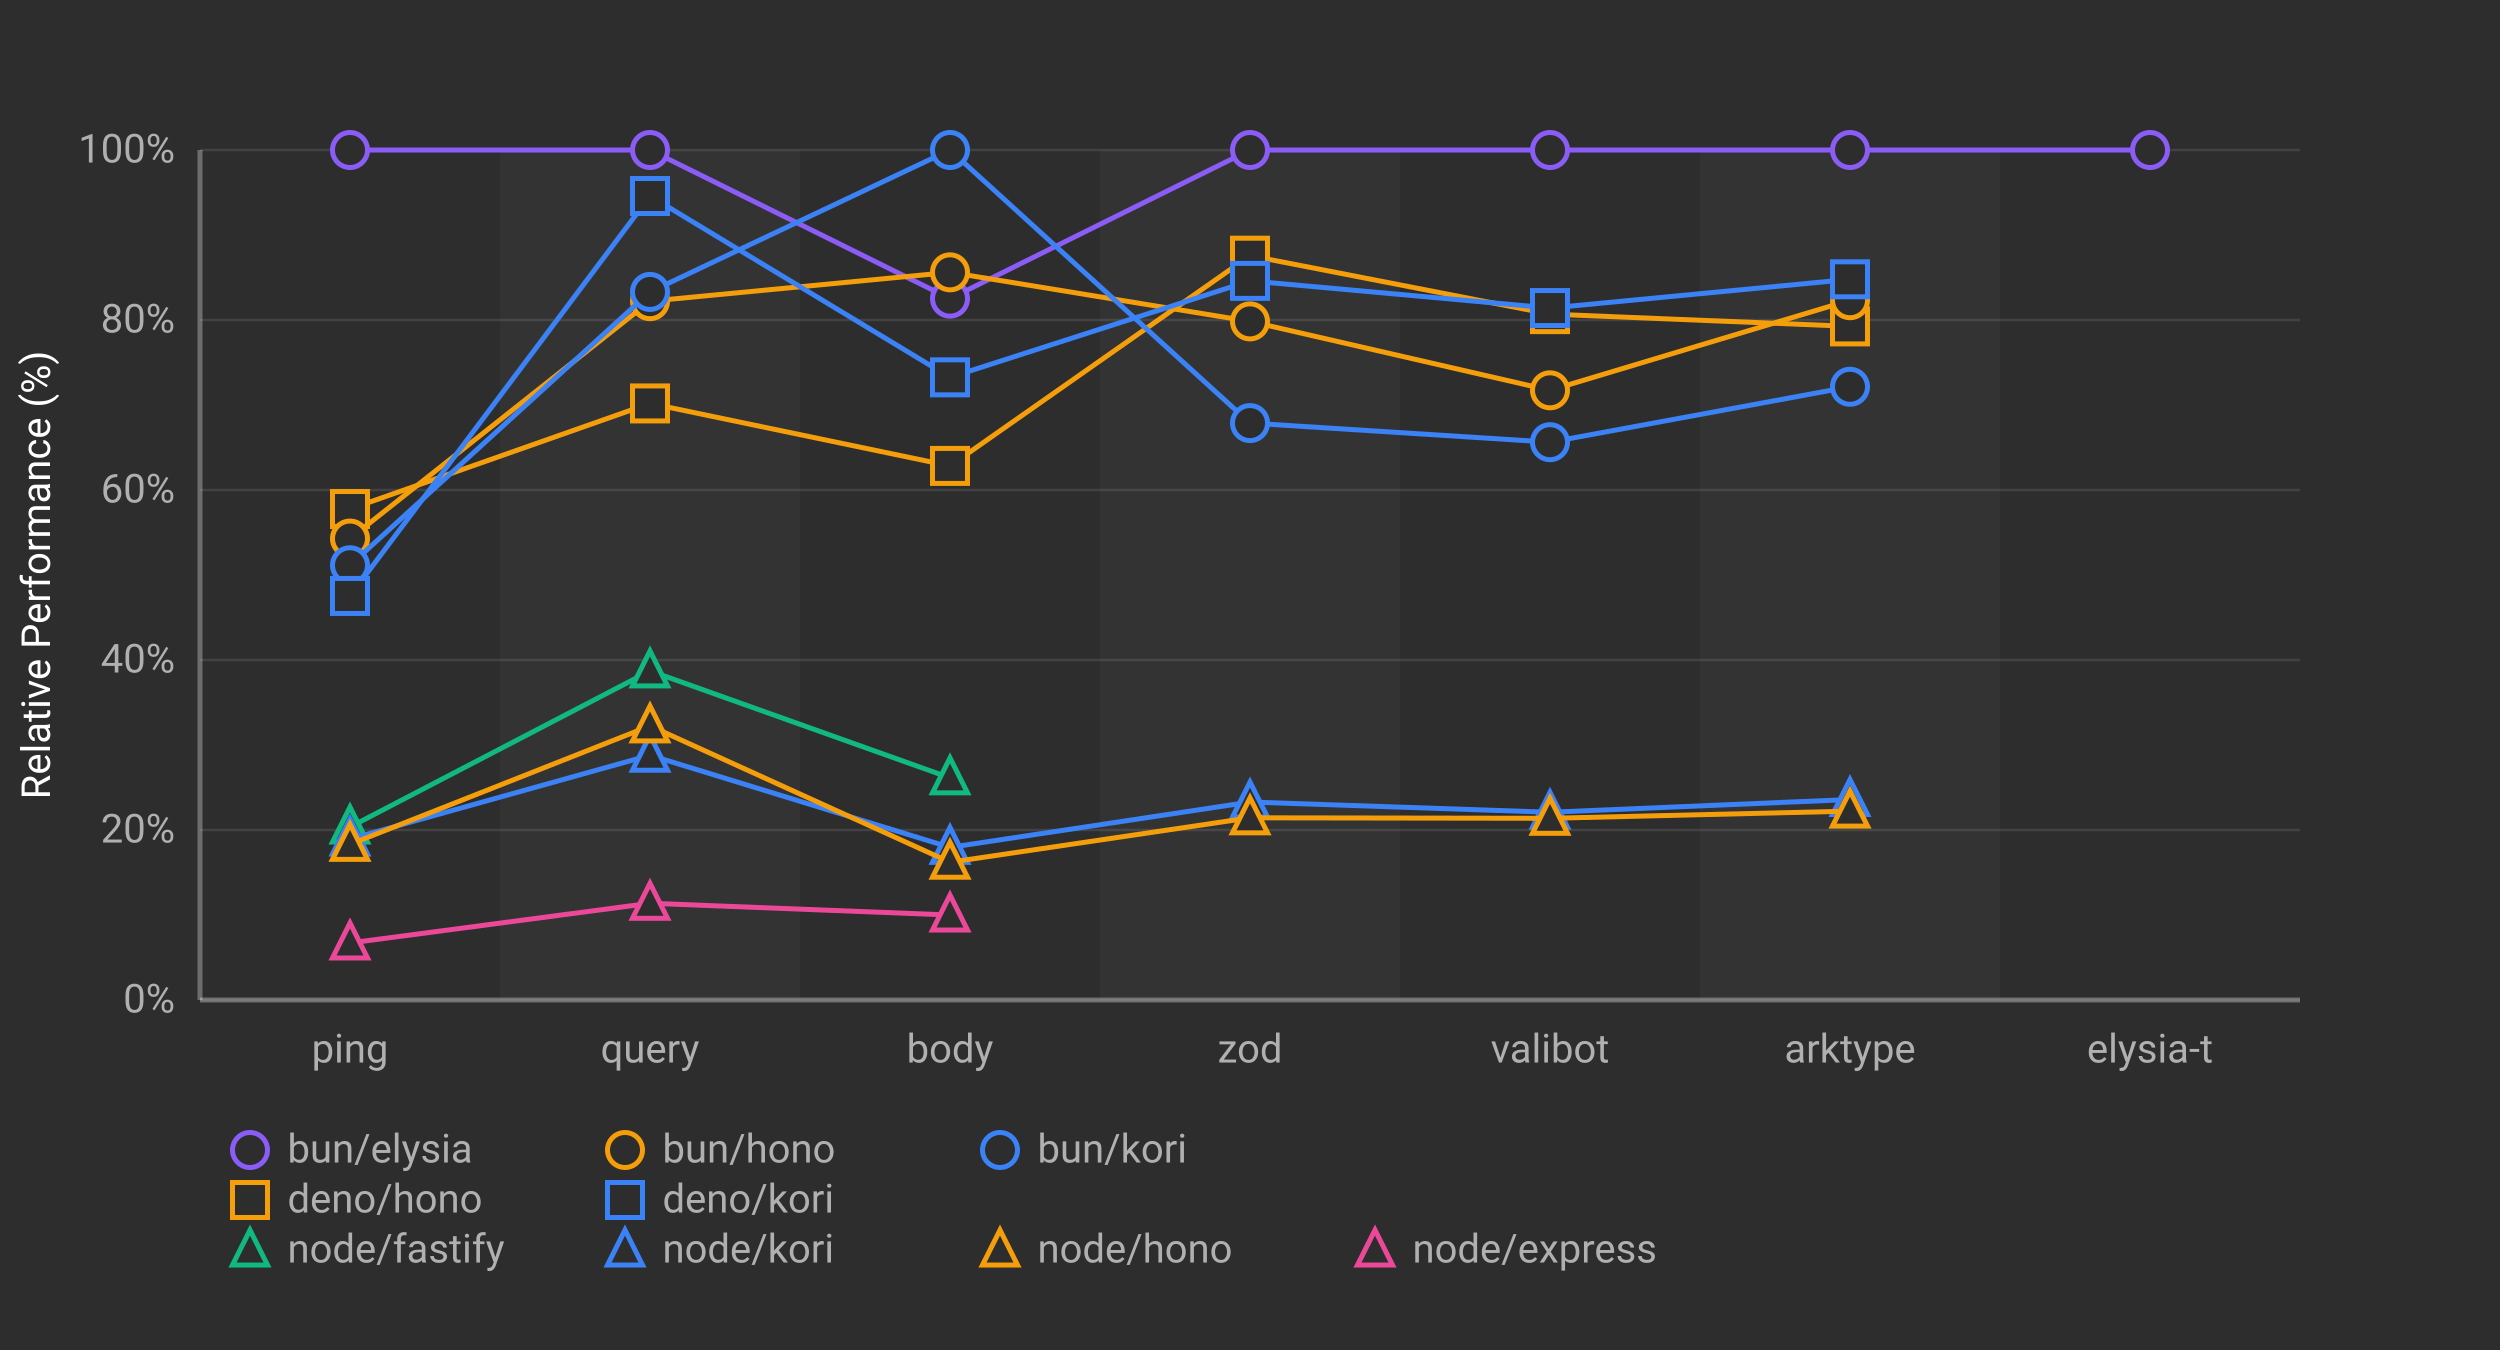
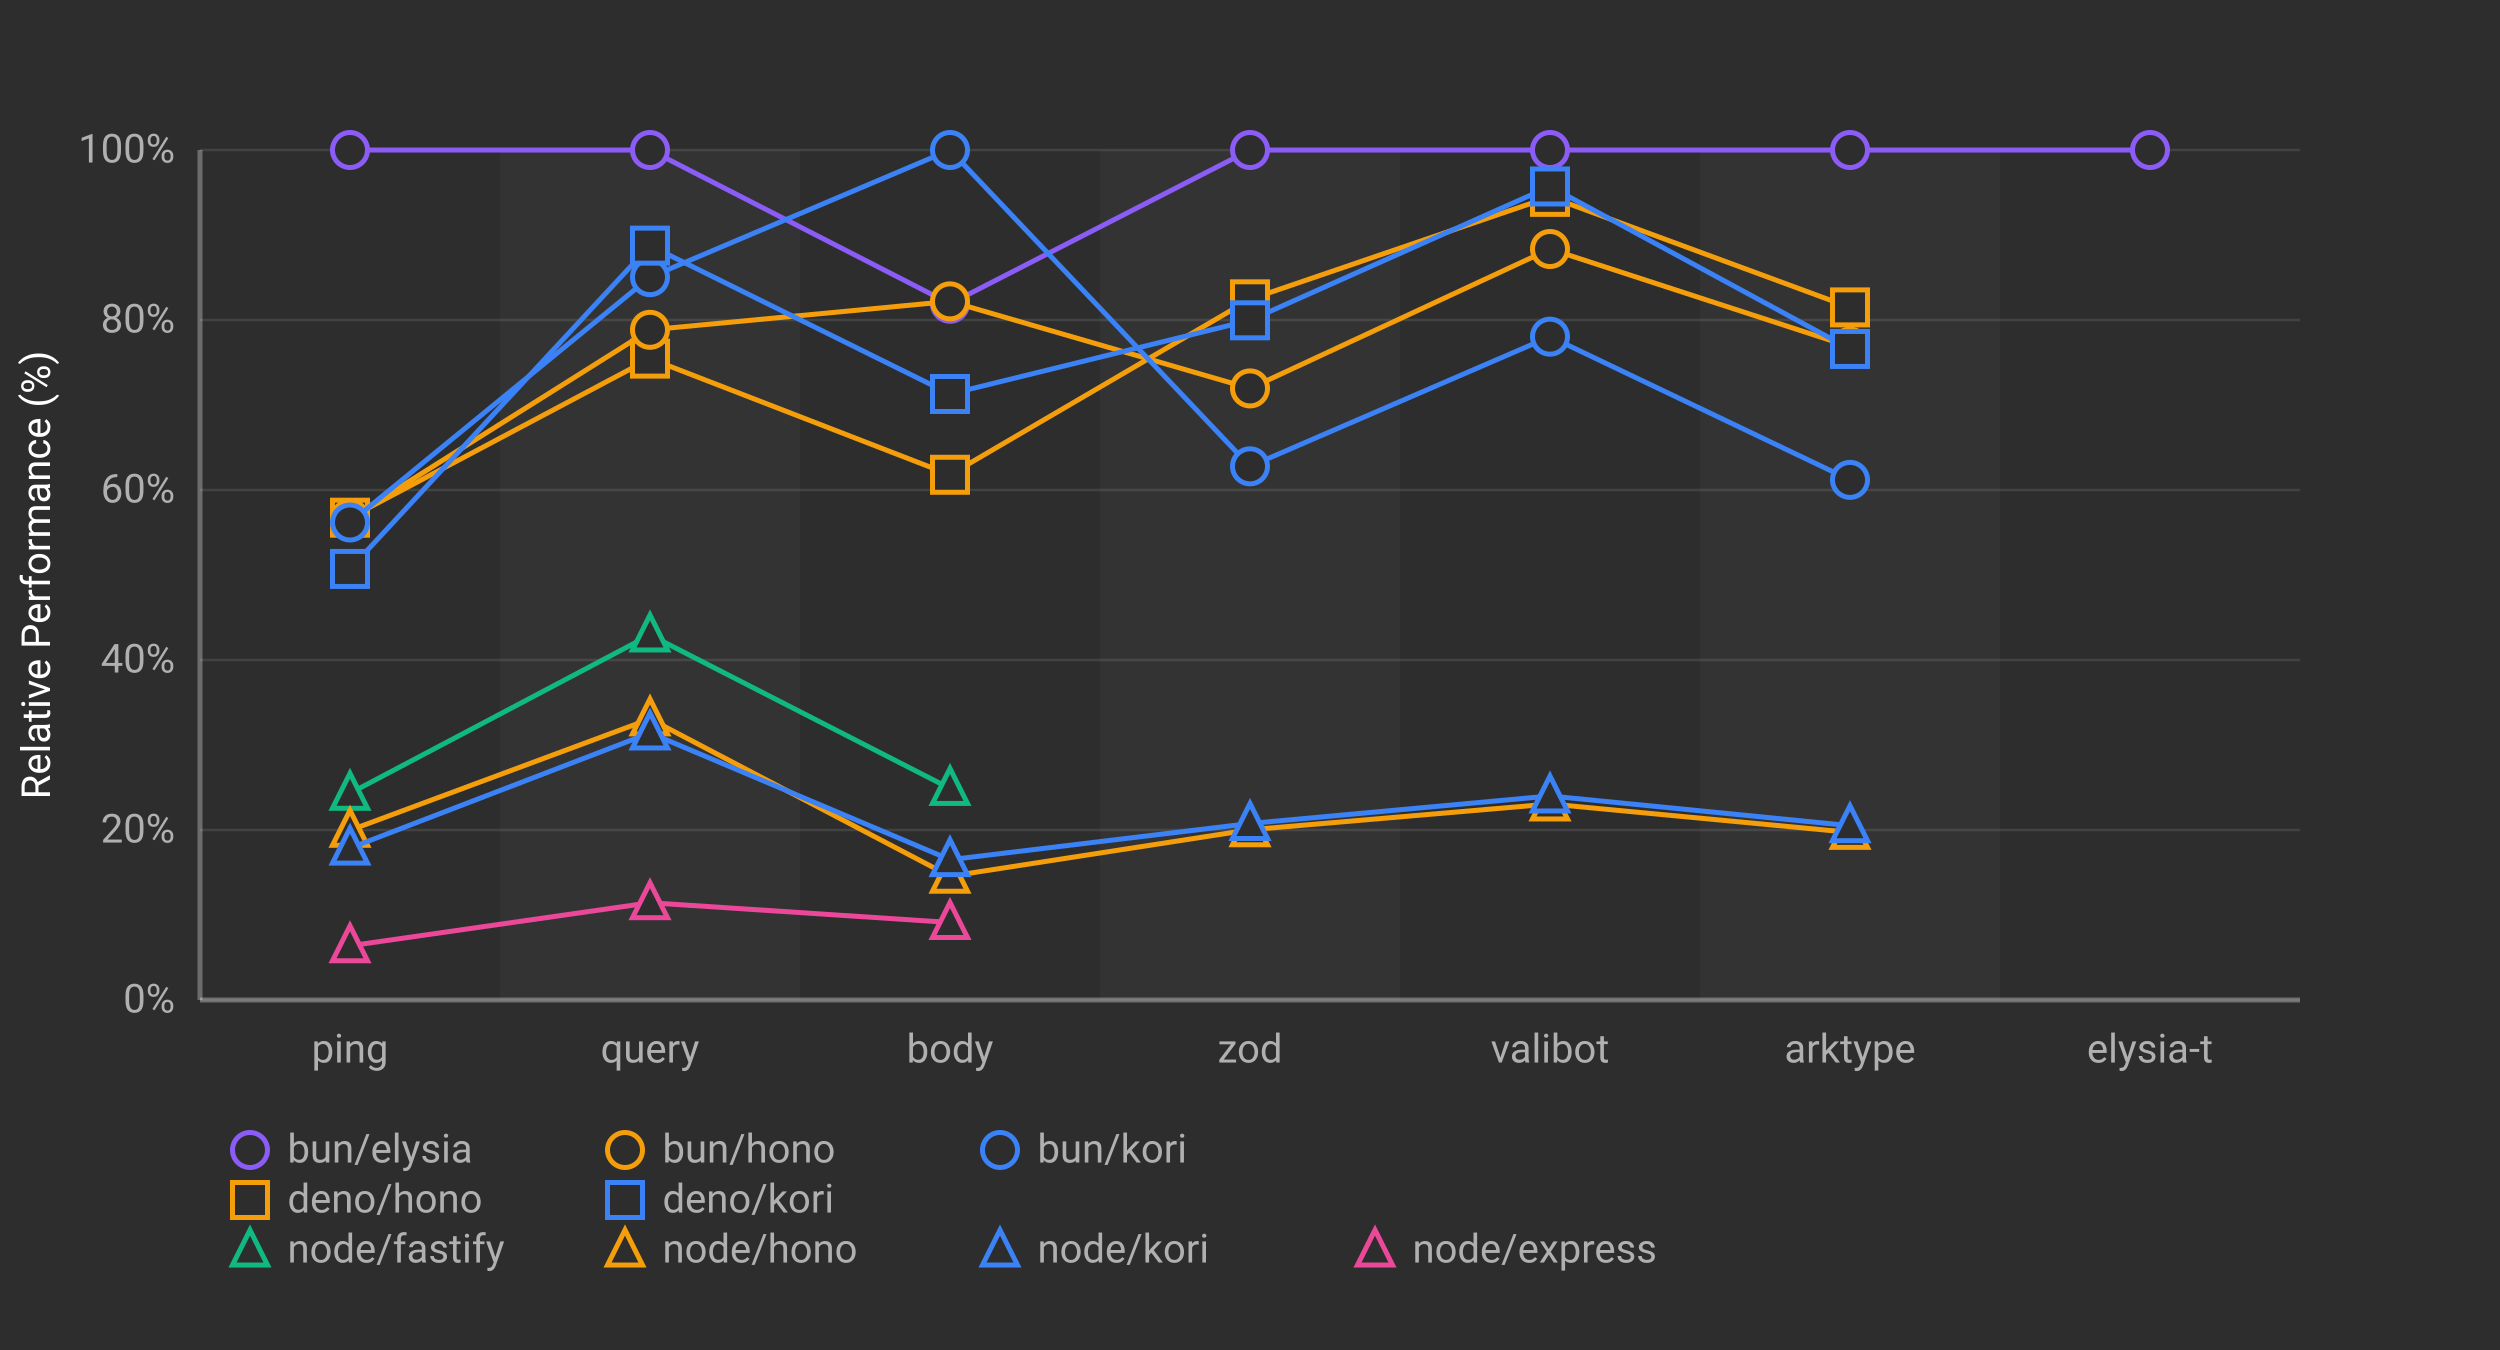
<svg xmlns="http://www.w3.org/2000/svg" width="1000" height="540">
  <defs>
    <style>
-     .chart-bg {
-       fill: #2d2d2d;
-     }
-     .stripe {
-       fill: rgba(255, 255, 255, 0.03);
-     }
-     .grid-line {
-       stroke: rgba(255, 255, 255, 0.1);
-       stroke-width: 1;
-     }
-     .axis-line {
-       stroke: rgba(255, 255, 255, 0.3);
-       stroke-width: 2;
-     }
-     .label {
-       fill: #b0b0b0;
-       font-family:
-         -apple-system, BlinkMacSystemFont, "Segoe UI", Roboto, sans-serif;
-       font-size: 16px;
-     }
-     .title {
-       fill: #ffffff;
-       font-family:
-         -apple-system, BlinkMacSystemFont, "Segoe UI", Roboto, sans-serif;
-       font-size: 16px;
-       font-weight: normal;
-     }
-     .line-elysia {
-       stroke: #8b5cf6;
-       fill: none;
-       stroke-width: 2;
-     }
-     .line-kori {
-       stroke: #3b82f6;
-       fill: none;
-       stroke-width: 2;
-     }
-     .line-hono {
-       stroke: #f59e0b;
-       fill: none;
-       stroke-width: 2;
-     }
-     .line-fastify {
-       stroke: #10b981;
-       fill: none;
-       stroke-width: 2;
-     }
-     .line-express {
-       stroke: #ec4899;
-       fill: none;
-       stroke-width: 2;
-     }
-     .marker {
-       fill: #2d2d2d;
-       stroke-width: 2;
-     }
+       .chart-bg { fill: #2d2d2d; }
+       .stripe { fill: rgba(255,255,255,0.03); }
+       .grid-line { stroke: rgba(255,255,255,0.1); stroke-width: 1; }
+       .axis-line { stroke: rgba(255,255,255,0.3); stroke-width: 2; }
+       .label { fill: #b0b0b0; font-family: -apple-system, BlinkMacSystemFont, "Segoe UI", Roboto, sans-serif; font-size: 16px; }
+       .title { fill: #ffffff; font-family: -apple-system, BlinkMacSystemFont, "Segoe UI", Roboto, sans-serif; font-size: 16px; font-weight: normal; }
+       .line-elysia { stroke: #8b5cf6; fill: none; stroke-width: 2; }
+       .line-kori { stroke: #3b82f6; fill: none; stroke-width: 2; }
+       .line-hono { stroke: #f59e0b; fill: none; stroke-width: 2; }
+       .line-fastify { stroke: #10b981; fill: none; stroke-width: 2; }
+       .line-express { stroke: #ec4899; fill: none; stroke-width: 2; }
+       .marker { fill: #2d2d2d; stroke-width: 2; }
    </style>
  </defs>
  <rect class="chart-bg" width="1000" height="540" />
  <rect class="stripe" x="200" y="60" width="120" height="340" />
  <rect class="stripe" x="440" y="60" width="120" height="340" />
  <rect class="stripe" x="680" y="60" width="120" height="340" />
  <line class="grid-line" x1="80" y1="400" x2="920" y2="400" />
  <line class="grid-line" x1="80" y1="332" x2="920" y2="332" />
  <line class="grid-line" x1="80" y1="264" x2="920" y2="264" />
  <line class="grid-line" x1="80" y1="196" x2="920" y2="196" />
  <line class="grid-line" x1="80" y1="128" x2="920" y2="128" />
  <line class="grid-line" x1="80" y1="60" x2="920" y2="60" />
  <line class="axis-line" x1="80" y1="60" x2="80" y2="400" />
  <line class="axis-line" x1="80" y1="400" x2="920" y2="400" />
  <text class="label" x="70" y="405" text-anchor="end">0%</text>
  <text class="label" x="70" y="337" text-anchor="end">20%</text>
  <text class="label" x="70" y="269" text-anchor="end">40%</text>
  <text class="label" x="70" y="201" text-anchor="end">60%</text>
  <text class="label" x="70" y="133" text-anchor="end">80%</text>
  <text class="label" x="70" y="65" text-anchor="end">100%</text>
  <text class="title" x="20" y="230" text-anchor="middle" transform="rotate(-90, 20, 230)">Relative Performance (%)</text>
  <text class="label" x="140" y="425" text-anchor="middle">ping</text>
  <text class="label" x="260" y="425" text-anchor="middle">query</text>
  <text class="label" x="380" y="425" text-anchor="middle">body</text>
  <text class="label" x="500" y="425" text-anchor="middle">zod</text>
  <text class="label" x="620" y="425" text-anchor="middle">valibot</text>
  <text class="label" x="740" y="425" text-anchor="middle">arktype</text>
  <text class="label" x="860" y="425" text-anchor="middle">elysia-t</text>
-   <polyline class="line-elysia" points="140,60 260,60 380,119.457 500,60 620,60 740,60 860,60" />
+   <polyline class="line-elysia" points="140,60 260,60 380,121.505 500,60 620,60 740,60 860,60" />
  <circle class="marker" cx="140" cy="60" r="7" stroke="#8b5cf6" />
  <circle class="marker" cx="260" cy="60" r="7" stroke="#8b5cf6" />
-   <circle class="marker" cx="380" cy="119.457" r="7" stroke="#8b5cf6" />
+   <circle class="marker" cx="380" cy="121.505" r="7" stroke="#8b5cf6" />
  <circle class="marker" cx="500" cy="60" r="7" stroke="#8b5cf6" />
  <circle class="marker" cx="620" cy="60" r="7" stroke="#8b5cf6" />
  <circle class="marker" cx="740" cy="60" r="7" stroke="#8b5cf6" />
  <circle class="marker" cx="860" cy="60" r="7" stroke="#8b5cf6" />
-   <polyline class="line-hono" points="140,203.609 260,161.372 380,186.364 500,102.28 620,125.647 740,130.555" />
-   <rect class="marker" x="133" y="196.609" width="14" height="14" stroke="#f59e0b" />
-   <rect class="marker" x="253" y="154.372" width="14" height="14" stroke="#f59e0b" />
-   <rect class="marker" x="373" y="179.364" width="14" height="14" stroke="#f59e0b" />
-   <rect class="marker" x="493" y="95.28" width="14" height="14" stroke="#f59e0b" />
-   <rect class="marker" x="613" y="118.647" width="14" height="14" stroke="#f59e0b" />
-   <rect class="marker" x="733" y="123.555" width="14" height="14" stroke="#f59e0b" />
-   <polyline class="line-hono" points="140,215.424 260,120.471 380,108.937 500,128.56 620,156.126 740,120.088" />
-   <circle class="marker" cx="140" cy="215.424" r="7" stroke="#f59e0b" />
-   <circle class="marker" cx="260" cy="120.471" r="7" stroke="#f59e0b" />
-   <circle class="marker" cx="380" cy="108.937" r="7" stroke="#f59e0b" />
-   <circle class="marker" cx="500" cy="128.56" r="7" stroke="#f59e0b" />
-   <circle class="marker" cx="620" cy="156.126" r="7" stroke="#f59e0b" />
-   <circle class="marker" cx="740" cy="120.088" r="7" stroke="#f59e0b" />
-   <polyline class="line-kori" points="140,226.099 260,116.774 380,60 500,169.232 620,176.875 740,154.706" />
-   <circle class="marker" cx="140" cy="226.099" r="7" stroke="#3b82f6" />
-   <circle class="marker" cx="260" cy="116.774" r="7" stroke="#3b82f6" />
+   <polyline class="line-hono" points="140,207.079 260,143.447 380,189.909 500,119.731 620,78.745 740,122.96" />
+   <rect class="marker" x="133" y="200.079" width="14" height="14" stroke="#f59e0b" />
+   <rect class="marker" x="253" y="136.447" width="14" height="14" stroke="#f59e0b" />
+   <rect class="marker" x="373" y="182.909" width="14" height="14" stroke="#f59e0b" />
+   <rect class="marker" x="493" y="112.731" width="14" height="14" stroke="#f59e0b" />
+   <rect class="marker" x="613" y="71.745" width="14" height="14" stroke="#f59e0b" />
+   <rect class="marker" x="733" y="115.96" width="14" height="14" stroke="#f59e0b" />
+   <polyline class="line-hono" points="140,207.428 260,131.926 380,120.549 500,155.365 620,99.61 740,138.674" />
+   <circle class="marker" cx="140" cy="207.428" r="7" stroke="#f59e0b" />
+   <circle class="marker" cx="260" cy="131.926" r="7" stroke="#f59e0b" />
+   <circle class="marker" cx="380" cy="120.549" r="7" stroke="#f59e0b" />
+   <circle class="marker" cx="500" cy="155.365" r="7" stroke="#f59e0b" />
+   <circle class="marker" cx="620" cy="99.61" r="7" stroke="#f59e0b" />
+   <circle class="marker" cx="740" cy="138.674" r="7" stroke="#f59e0b" />
+   <polyline class="line-kori" points="140,209 260,110.871 380,60 500,186.535 620,134.666 740,191.957" />
+   <circle class="marker" cx="140" cy="209" r="7" stroke="#3b82f6" />
+   <circle class="marker" cx="260" cy="110.871" r="7" stroke="#3b82f6" />
  <circle class="marker" cx="380" cy="60" r="7" stroke="#3b82f6" />
-   <circle class="marker" cx="500" cy="169.232" r="7" stroke="#3b82f6" />
-   <circle class="marker" cx="620" cy="176.875" r="7" stroke="#3b82f6" />
-   <circle class="marker" cx="740" cy="154.706" r="7" stroke="#3b82f6" />
-   <polyline class="line-kori" points="140,238.383 260,78.404 380,150.933 500,112.35 620,123.222 740,111.724" />
-   <rect class="marker" x="133" y="231.383" width="14" height="14" stroke="#3b82f6" />
-   <rect class="marker" x="253" y="71.404" width="14" height="14" stroke="#3b82f6" />
-   <rect class="marker" x="373" y="143.933" width="14" height="14" stroke="#3b82f6" />
-   <rect class="marker" x="493" y="105.35" width="14" height="14" stroke="#3b82f6" />
-   <rect class="marker" x="613" y="116.222" width="14" height="14" stroke="#3b82f6" />
-   <rect class="marker" x="733" y="104.724" width="14" height="14" stroke="#3b82f6" />
-   <polyline class="line-fastify" points="140,330.811 260,268.352 380,311.137" />
-   <polygon class="marker" points="140,322.811 133,336.811 147,336.811" stroke="#10b981" />
-   <polygon class="marker" points="260,260.352 253,274.352 267,274.352" stroke="#10b981" />
-   <polygon class="marker" points="380,303.137 373,317.137 387,317.137" stroke="#10b981" />
-   <polyline class="line-kori" points="140,335.609 260,302.096 380,338.95 500,320.816 620,324.901 740,319.803" />
-   <polygon class="marker" points="140,327.609 133,341.609 147,341.609" stroke="#3b82f6" />
-   <polygon class="marker" points="260,294.096 253,308.096 267,308.096" stroke="#3b82f6" />
-   <polygon class="marker" points="380,330.95 373,344.95 387,344.95" stroke="#3b82f6" />
-   <polygon class="marker" points="500,312.816 493,326.816 507,326.816" stroke="#3b82f6" />
-   <polygon class="marker" points="620,316.901 613,330.901 627,330.901" stroke="#3b82f6" />
-   <polygon class="marker" points="740,311.803 733,325.803 747,325.803" stroke="#3b82f6" />
-   <polyline class="line-hono" points="140,337.737 260,290.357 380,344.89 500,327.121 620,327.321 740,324.446" />
-   <polygon class="marker" points="140,329.737 133,343.737 147,343.737" stroke="#f59e0b" />
-   <polygon class="marker" points="260,282.357 253,296.357 267,296.357" stroke="#f59e0b" />
-   <polygon class="marker" points="380,336.89 373,350.89 387,350.89" stroke="#f59e0b" />
-   <polygon class="marker" points="500,319.121 493,333.121 507,333.121" stroke="#f59e0b" />
-   <polygon class="marker" points="620,319.321 613,333.321 627,333.321" stroke="#f59e0b" />
-   <polygon class="marker" points="740,316.446 733,330.446 747,330.446" stroke="#f59e0b" />
-   <polyline class="line-express" points="140,377.182 260,361.308 380,366.015" />
-   <polygon class="marker" points="140,369.182 133,383.182 147,383.182" stroke="#ec4899" />
-   <polygon class="marker" points="260,353.308 253,367.308 267,367.308" stroke="#ec4899" />
-   <polygon class="marker" points="380,358.015 373,372.015 387,372.015" stroke="#ec4899" />
+   <circle class="marker" cx="500" cy="186.535" r="7" stroke="#3b82f6" />
+   <circle class="marker" cx="620" cy="134.666" r="7" stroke="#3b82f6" />
+   <circle class="marker" cx="740" cy="191.957" r="7" stroke="#3b82f6" />
+   <polyline class="line-kori" points="140,227.577 260,98.252 380,157.594 500,128.12 620,74.591 740,139.583" />
+   <rect class="marker" x="133" y="220.577" width="14" height="14" stroke="#3b82f6" />
+   <rect class="marker" x="253" y="91.252" width="14" height="14" stroke="#3b82f6" />
+   <rect class="marker" x="373" y="150.594" width="14" height="14" stroke="#3b82f6" />
+   <rect class="marker" x="493" y="121.12" width="14" height="14" stroke="#3b82f6" />
+   <rect class="marker" x="613" y="67.591" width="14" height="14" stroke="#3b82f6" />
+   <rect class="marker" x="733" y="132.583" width="14" height="14" stroke="#3b82f6" />
+   <polyline class="line-fastify" points="140,317.311 260,253.973 380,315.378" />
+   <polygon class="marker" points="140,309.311 133,323.311 147,323.311" stroke="#10b981" />
+   <polygon class="marker" points="260,245.973 253,259.973 267,259.973" stroke="#10b981" />
+   <polygon class="marker" points="380,307.378 373,321.378 387,321.378" stroke="#10b981" />
+   <polyline class="line-hono" points="140,332.118 260,287.563 380,350.491 500,331.902 620,321.587 740,332.96" />
+   <polygon class="marker" points="140,324.118 133,338.118 147,338.118" stroke="#f59e0b" />
+   <polygon class="marker" points="260,279.563 253,293.563 267,293.563" stroke="#f59e0b" />
+   <polygon class="marker" points="380,342.491 373,356.491 387,356.491" stroke="#f59e0b" />
+   <polygon class="marker" points="500,323.902 493,337.902 507,337.902" stroke="#f59e0b" />
+   <polygon class="marker" points="620,313.587 613,327.587 627,327.587" stroke="#f59e0b" />
+   <polygon class="marker" points="740,324.96 733,338.96 747,338.96" stroke="#f59e0b" />
+   <polyline class="line-kori" points="140,339.25 260,293.179 380,343.866 500,329.39 620,318.382 740,330.275" />
+   <polygon class="marker" points="140,331.25 133,345.25 147,345.25" stroke="#3b82f6" />
+   <polygon class="marker" points="260,285.179 253,299.179 267,299.179" stroke="#3b82f6" />
+   <polygon class="marker" points="380,335.866 373,349.866 387,349.866" stroke="#3b82f6" />
+   <polygon class="marker" points="500,321.39 493,335.39 507,335.39" stroke="#3b82f6" />
+   <polygon class="marker" points="620,310.382 613,324.382 627,324.382" stroke="#3b82f6" />
+   <polygon class="marker" points="740,322.275 733,336.275 747,336.275" stroke="#3b82f6" />
+   <polyline class="line-express" points="140,378.308 260,361.091 380,368.997" />
+   <polygon class="marker" points="140,370.308 133,384.308 147,384.308" stroke="#ec4899" />
+   <polygon class="marker" points="260,353.091 253,367.091 267,367.091" stroke="#ec4899" />
+   <polygon class="marker" points="380,360.997 373,374.997 387,374.997" stroke="#ec4899" />
  <g transform="translate(100, 460)">
    <circle class="marker" cx="0" cy="0" r="7" stroke="#8b5cf6" />
    <text class="label" x="15" y="5" font-size="14">bun/elysia</text>
    <circle class="marker" cx="150" cy="0" r="7" stroke="#f59e0b" />
    <text class="label" x="165" y="5" font-size="14">bun/hono</text>
    <circle class="marker" cx="300" cy="0" r="7" stroke="#3b82f6" />
    <text class="label" x="315" y="5" font-size="14">bun/kori</text>
    <rect class="marker" x="-7" y="13" width="14" height="14" stroke="#f59e0b" />
    <text class="label" x="15" y="25" font-size="14">deno/hono</text>
    <rect class="marker" x="143" y="13" width="14" height="14" stroke="#3b82f6" />
    <text class="label" x="165" y="25" font-size="14">deno/kori</text>
    <polygon class="marker" points="0,32 -7,46 7,46" stroke="#10b981" />
    <text class="label" x="15" y="45" font-size="14">node/fastify</text>
-     <polygon class="marker" points="150,32 143,46 157,46" stroke="#3b82f6" />
-     <text class="label" x="165" y="45" font-size="14">node/kori</text>
-     <polygon class="marker" points="300,32 293,46 307,46" stroke="#f59e0b" />
-     <text class="label" x="315" y="45" font-size="14">node/hono</text>
+     <polygon class="marker" points="150,32 143,46 157,46" stroke="#f59e0b" />
+     <text class="label" x="165" y="45" font-size="14">node/hono</text>
+     <polygon class="marker" points="300,32 293,46 307,46" stroke="#3b82f6" />
+     <text class="label" x="315" y="45" font-size="14">node/kori</text>
    <polygon class="marker" points="450,32 443,46 457,46" stroke="#ec4899" />
    <text class="label" x="465" y="45" font-size="14">node/express</text>
  </g>
</svg>
